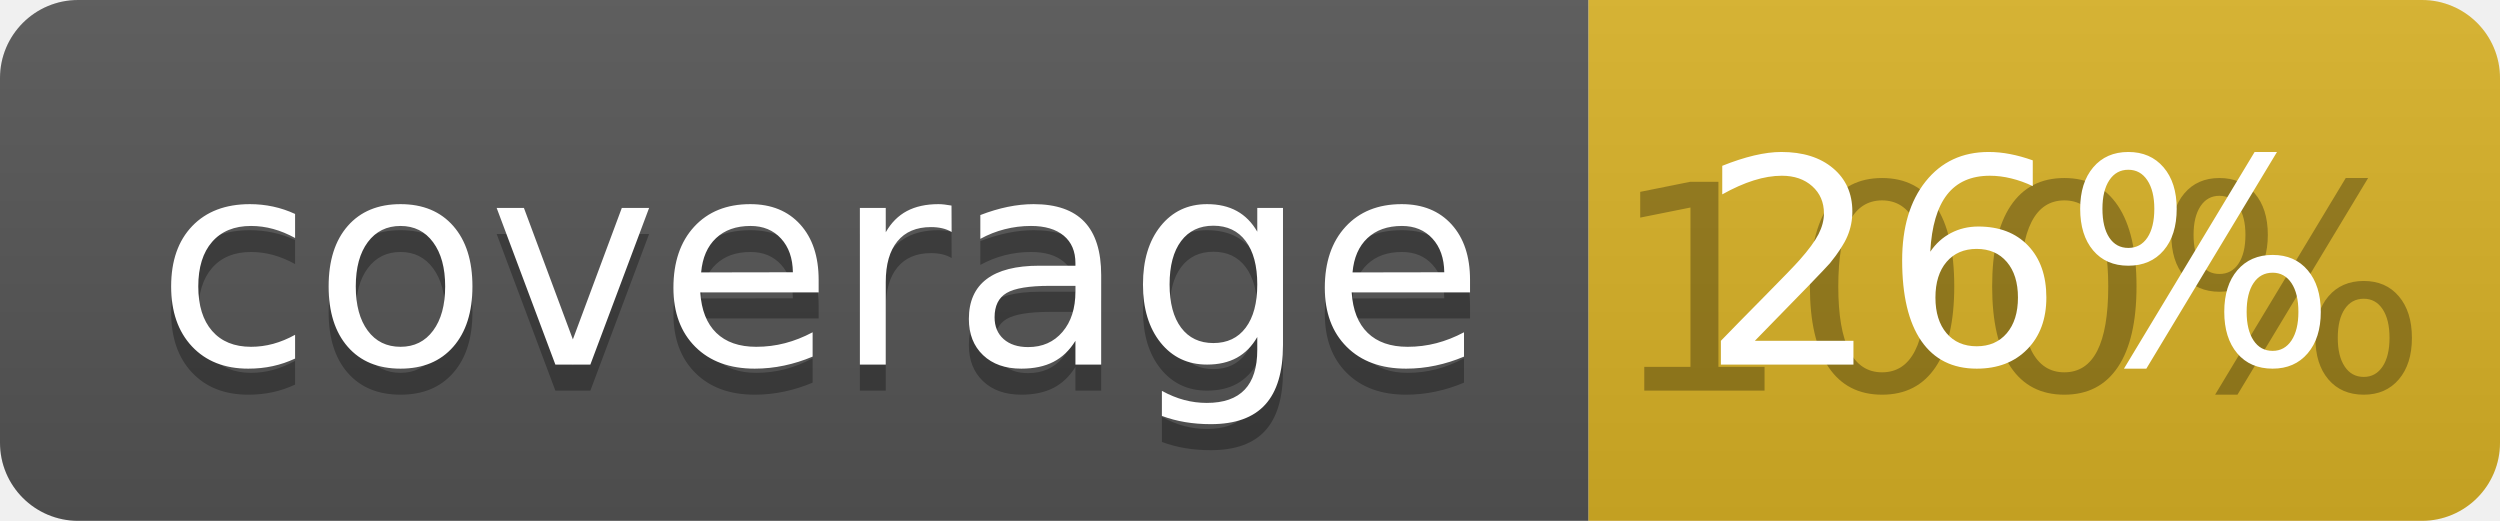
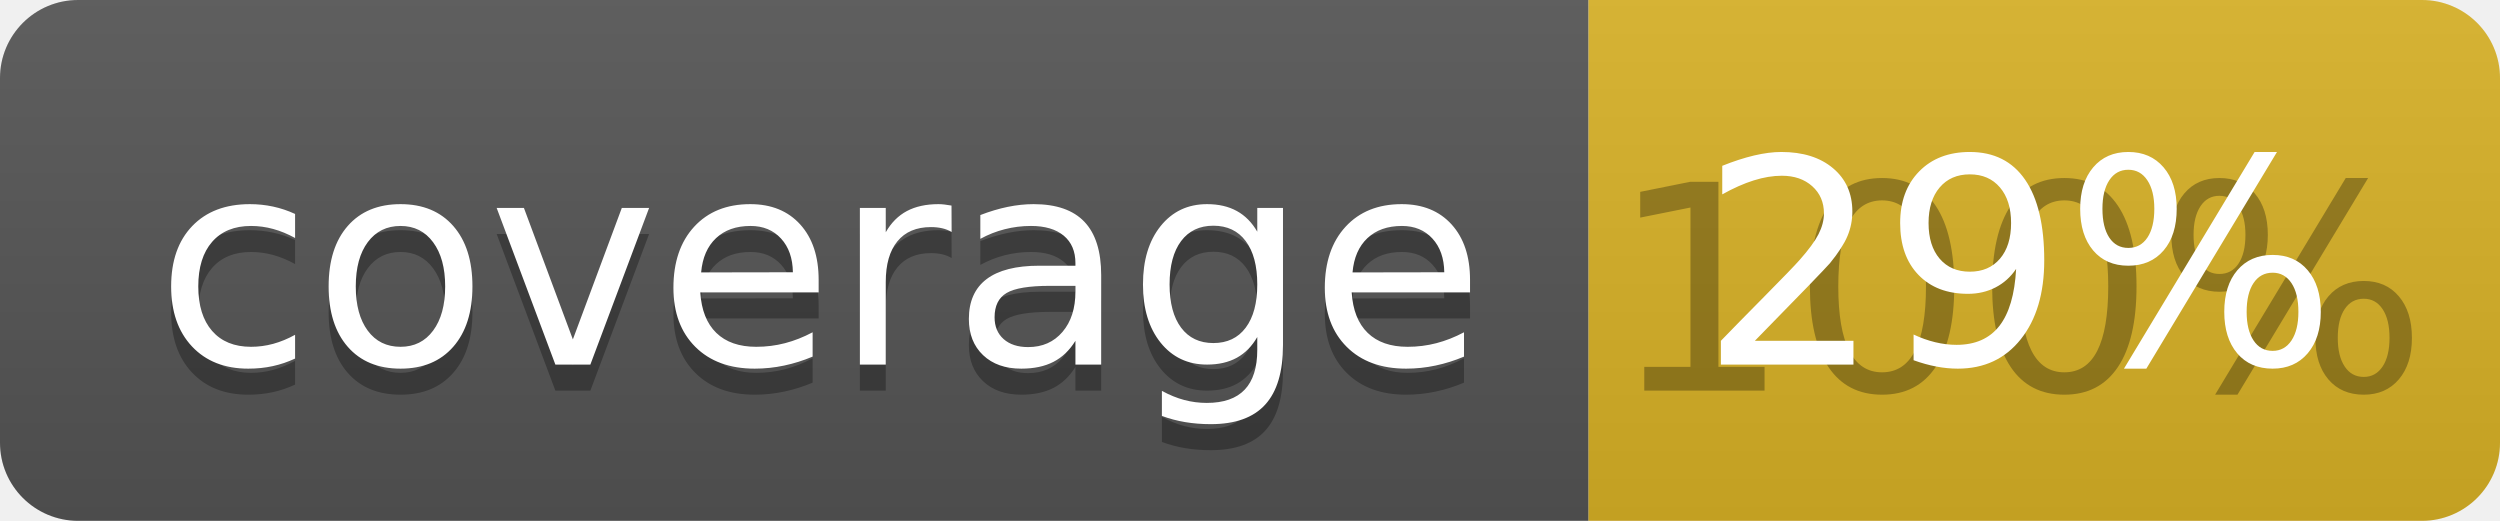
<svg xmlns="http://www.w3.org/2000/svg" width="96" height="20">
  <linearGradient id="b" x2="0" y2="100%">
    <stop offset="0" stop-color="#bbb" stop-opacity=".1" />
    <stop offset="1" stop-opacity=".1" />
  </linearGradient>
  <clipPath id="a">
    <rect width="96" height="20" rx="3" fill="#fff" />
  </clipPath>
  <g clip-path="url(#a)">
    <path fill="#555" d="M0 0h61v20H0z" />
    <path fill="#D9B226" d="M61 0h35v20H61z" />
    <path fill="url(#b)" d="M0 0h96v20H0z" />
  </g>
  <g fill="#fff" text-anchor="middle" font-family="DejaVu Sans,Verdana,Geneva,sans-serif" font-size="110">
    <text x="315" y="150" fill="#010101" fill-opacity=".3" transform="scale(.1)" textLength="510">coverage</text>
    <text x="315" y="140" transform="scale(.1)" textLength="510">coverage</text>
    <text x="775" y="150" fill="#010101" fill-opacity=".3" transform="scale(.1)" textLength="250">100%</text>
-     <text x="775" y="140" transform="scale(.1)" textLength="250">26%</text>
+     <text x="775" y="140" transform="scale(.1)" textLength="250">29%</text>
  </g>
</svg>
